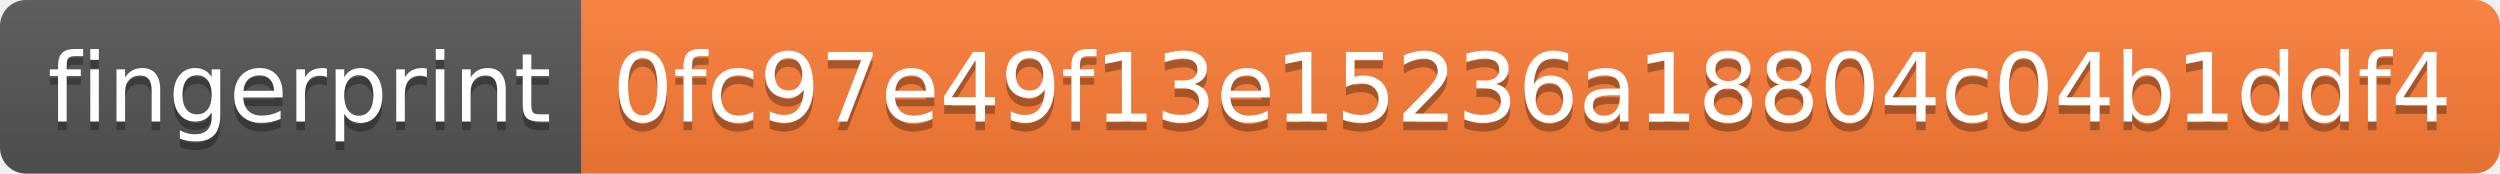
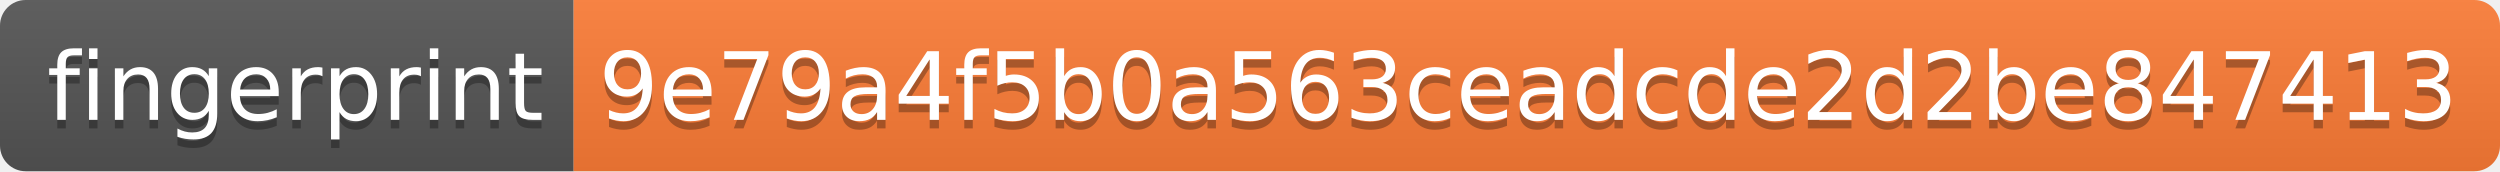
- <svg xmlns="http://www.w3.org/2000/svg" width="288" height="20">
+ <svg xmlns="http://www.w3.org/2000/svg" width="292" height="20">
  <linearGradient id="s" x2="0" y2="100%">
    <stop offset="0" stop-color="#bbb" stop-opacity=".1" />
    <stop offset="1" stop-opacity=".1" />
  </linearGradient>
  <clipPath id="r">
-     <rect width="288" height="20" rx="3" fill="#fff" />
+     <rect width="292" height="20" rx="3" fill="#fff" />
  </clipPath>
  <g clip-path="url(#r)">
    <rect width="67" height="20" fill="#555" />
-     <rect x="67" width="221" height="20" fill="#fe7d37" />
-     <rect width="288" height="20" fill="url(#s)" />
+     <rect x="67" width="225" height="20" fill="#fe7d37" />
+     <rect width="292" height="20" fill="url(#s)" />
  </g>
  <g fill="#fff" text-anchor="middle" font-family="Verdana,Geneva,DejaVu Sans,sans-serif" text-rendering="geometricPrecision" font-size="110">
    <text x="345" y="150" fill="#010101" fill-opacity=".3" transform="scale(.1)" textLength="570">fingerprint</text>
    <text x="345" y="140" transform="scale(.1)" textLength="570">fingerprint</text>
-     <text x="1765" y="150" fill="#010101" fill-opacity=".3" transform="scale(.1)" textLength="2110">0fc97e49f13e15236a18804c04b1ddf4</text>
-     <text x="1765" y="140" transform="scale(.1)" textLength="2110">0fc97e49f13e15236a18804c04b1ddf4</text>
+     <text x="1785" y="150" fill="#010101" fill-opacity=".3" transform="scale(.1)" textLength="2150">9e79a4f5b0a563ceadcde2d2be847413</text>
+     <text x="1785" y="140" transform="scale(.1)" textLength="2150">9e79a4f5b0a563ceadcde2d2be847413</text>
  </g>
</svg>
